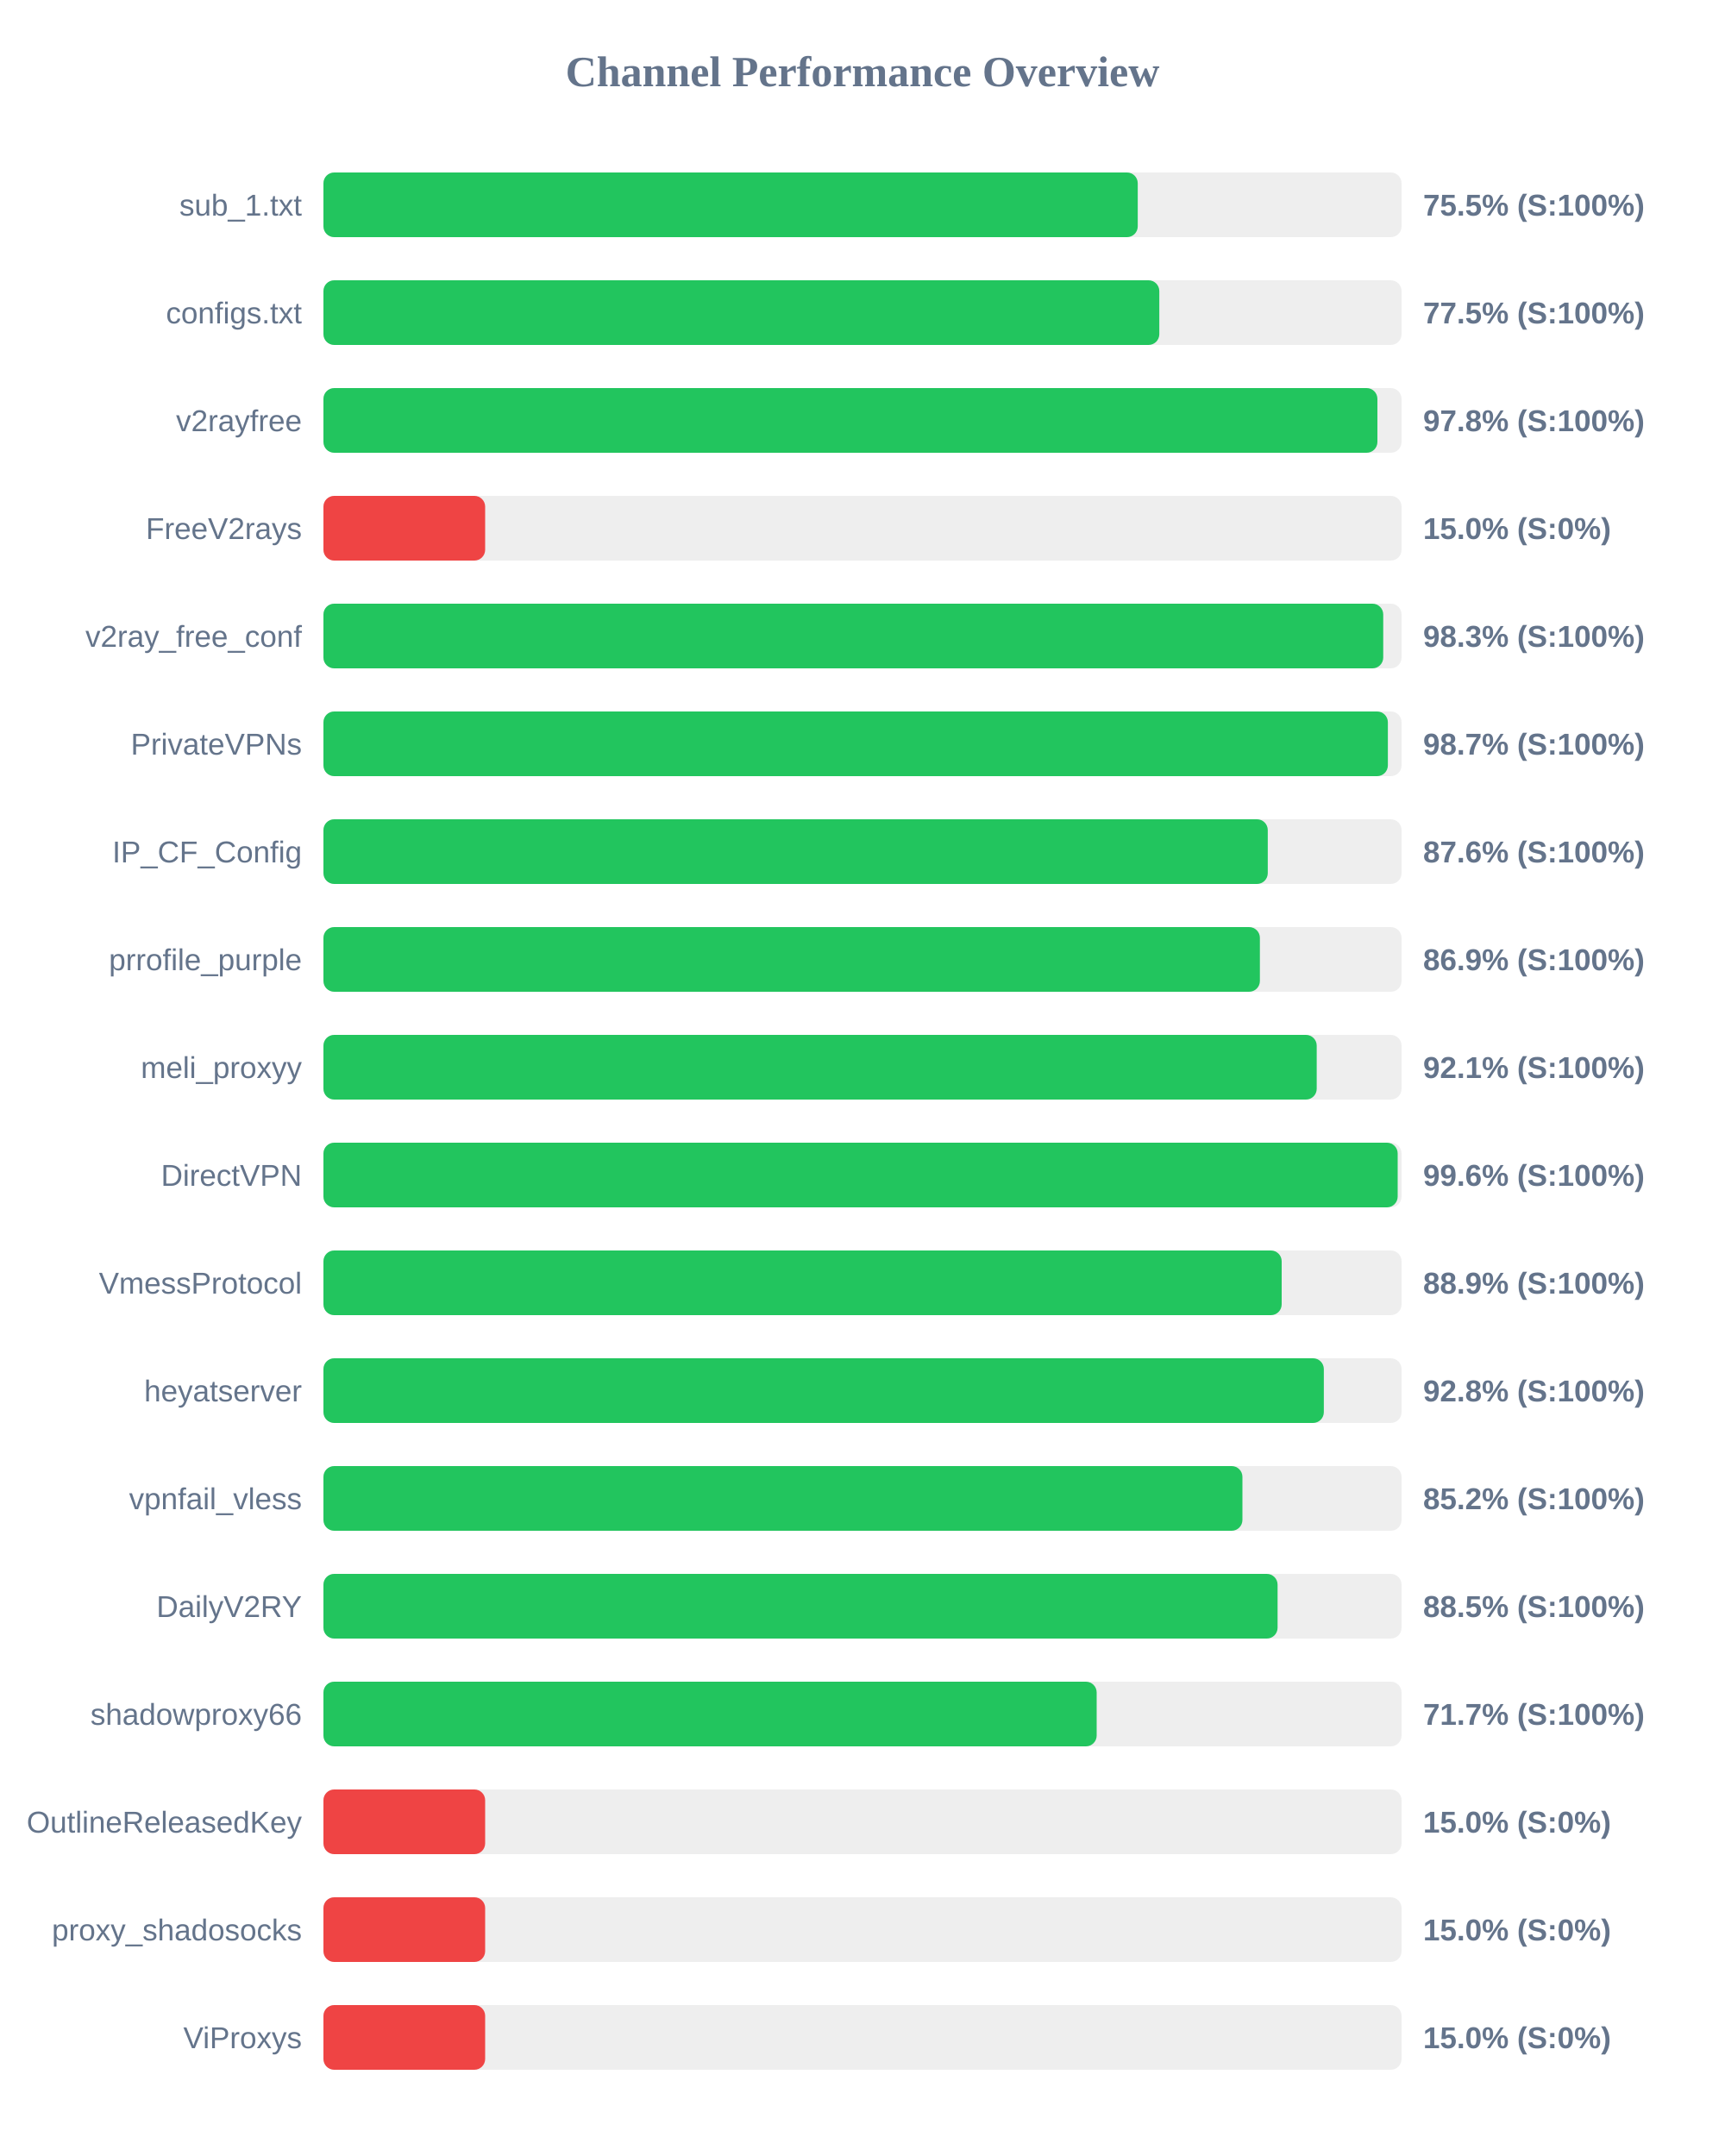
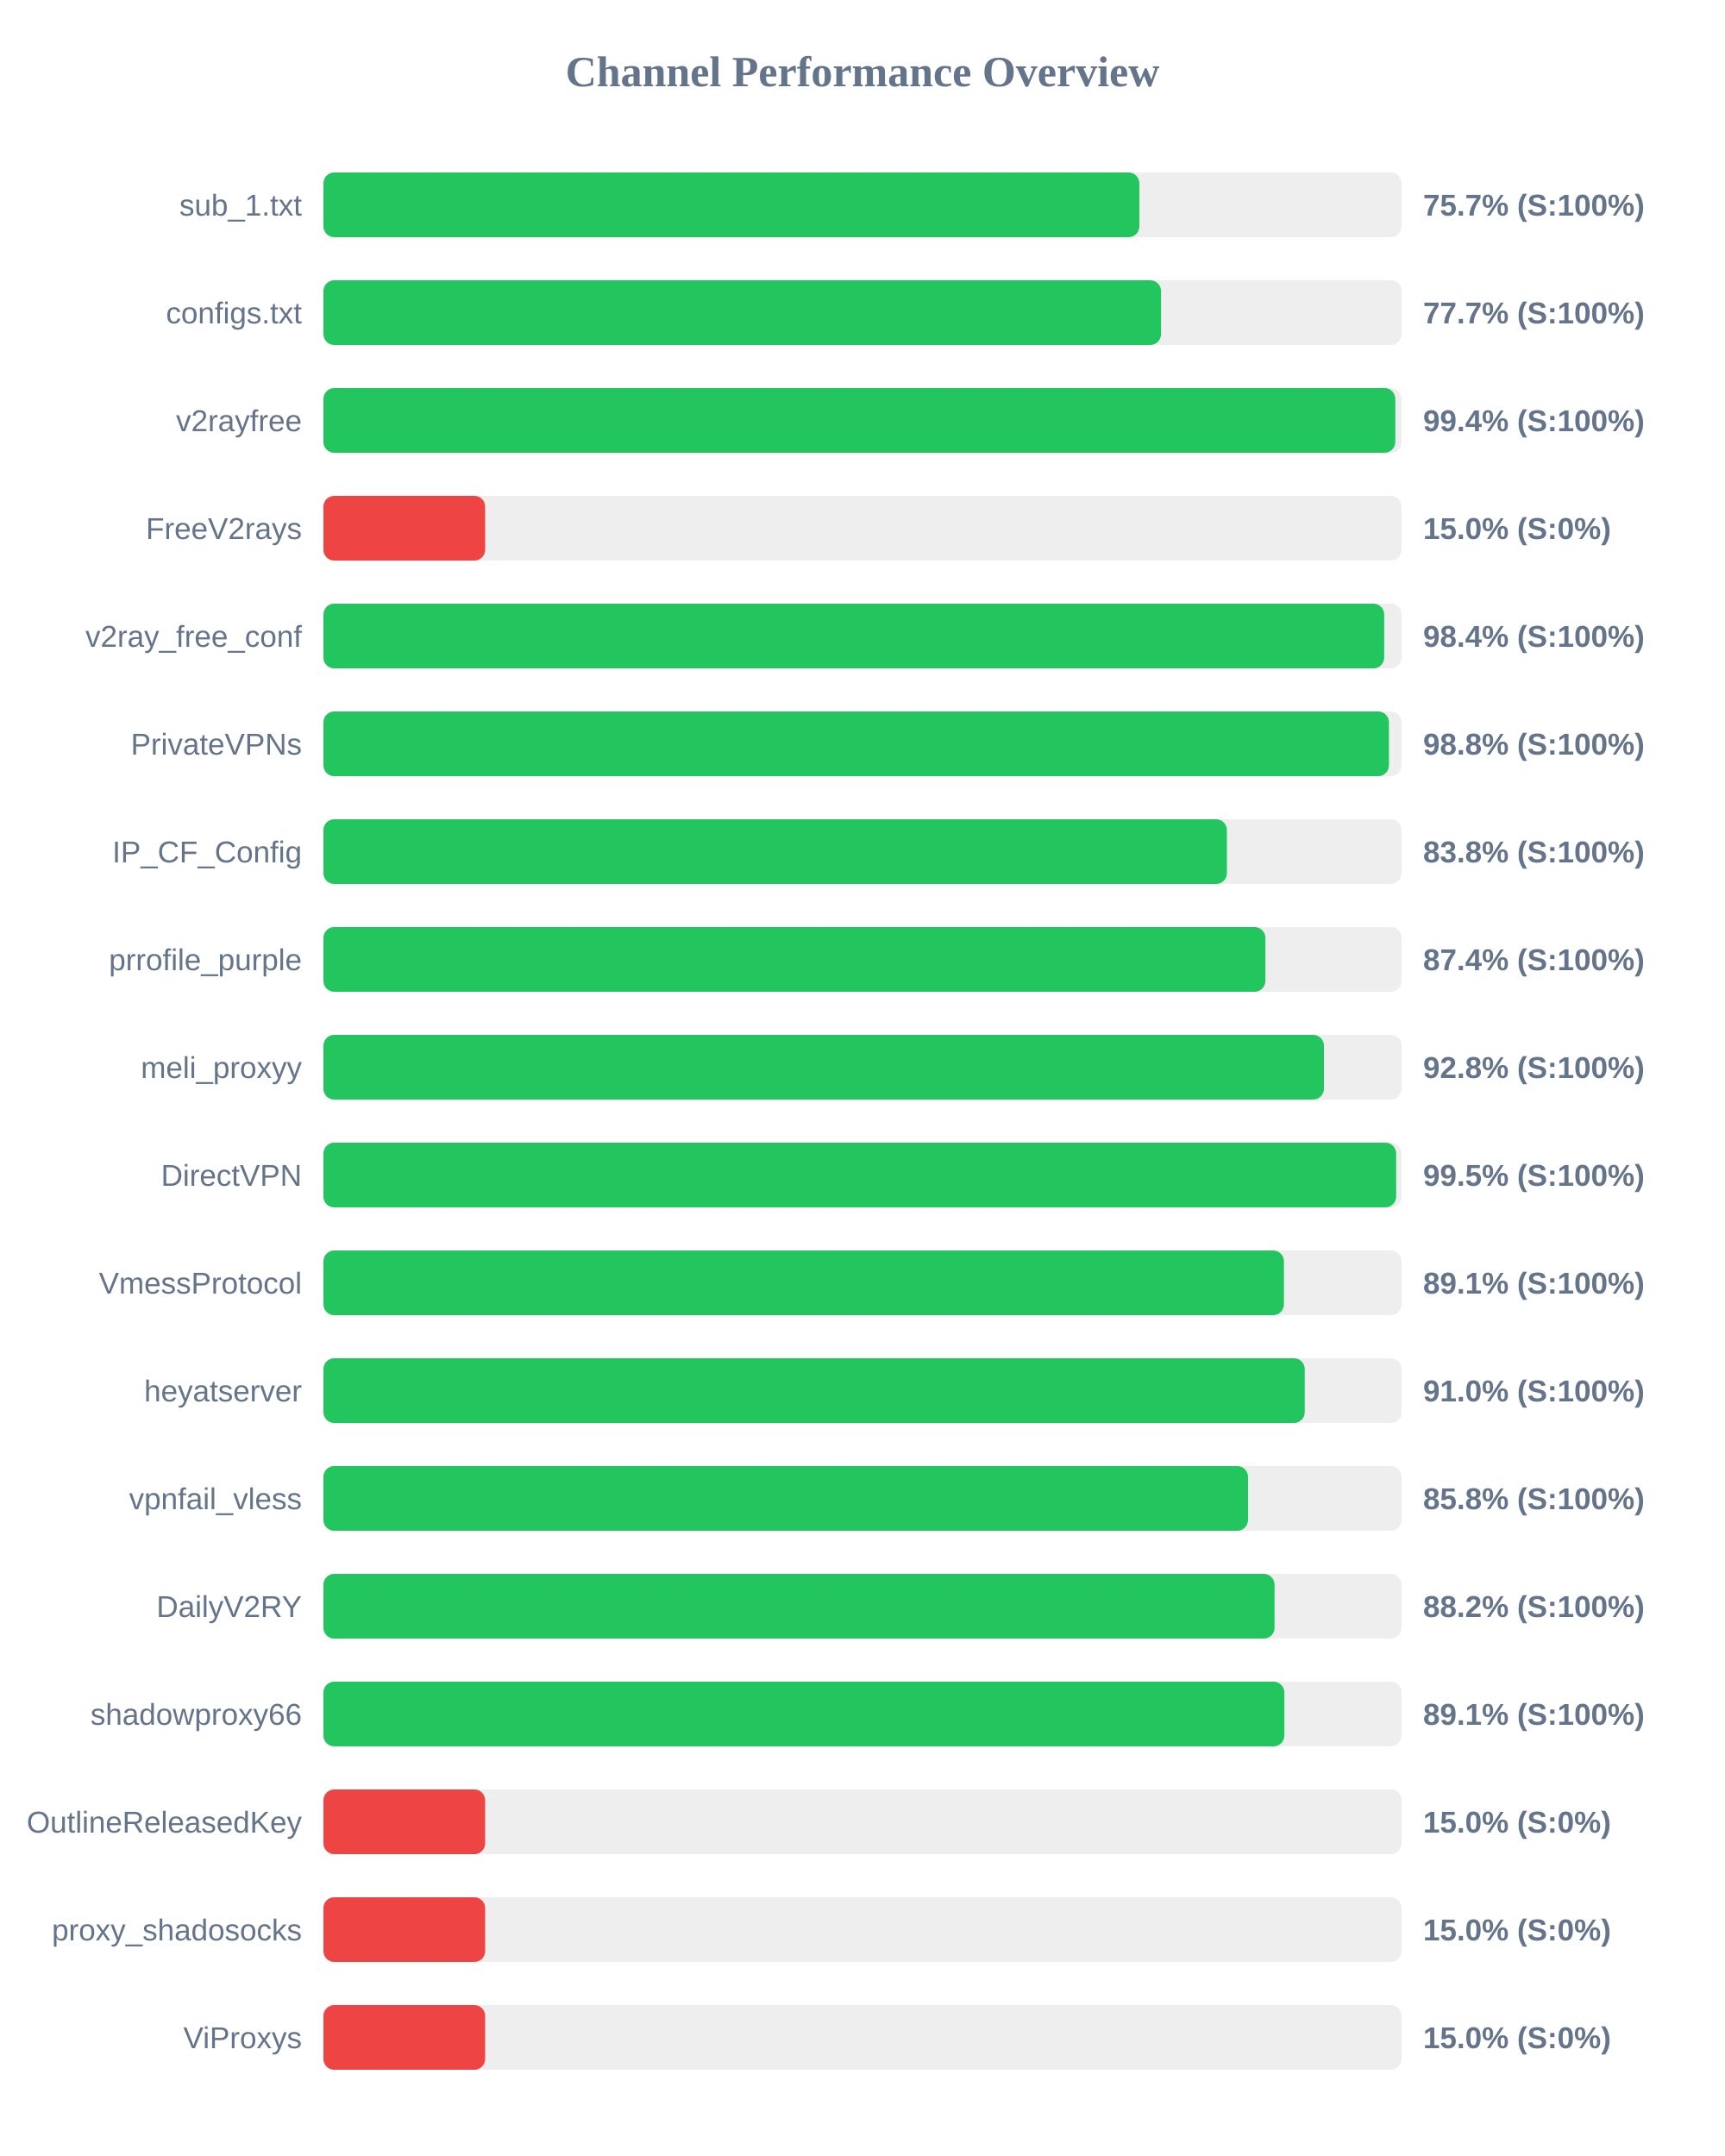
<svg xmlns="http://www.w3.org/2000/svg" width="800" height="1000" version="1.1">
  <style>
        .row { font: 14px Arial; fill: #64748b; }
        .score { font: bold 14px Arial; fill: #64748b; }
    </style>
  <text x="400" y="40" text-anchor="middle" font-size="20px" font-weight="bold" fill="#64748b">Channel Performance Overview</text>
  <rect x="150" y="80" width="500" height="30" fill="#eee" rx="5" />
-   <rect x="150" y="80" width="377.65" height="30" fill="#22c55e" rx="5" />
+   <rect x="150" y="80" width="378.4" height="30" fill="#22c55e" rx="5" />
  <text x="140" y="100" text-anchor="end" class="row">sub_1.txt</text>
-   <text x="660" y="100" text-anchor="start" class="score">75.5% (S:100%)</text>
+   <text x="660" y="100" text-anchor="start" class="score">75.7% (S:100%)</text>
  <rect x="150" y="130" width="500" height="30" fill="#eee" rx="5" />
-   <rect x="150" y="130" width="387.65" height="30" fill="#22c55e" rx="5" />
+   <rect x="150" y="130" width="388.45" height="30" fill="#22c55e" rx="5" />
  <text x="140" y="150" text-anchor="end" class="row">configs.txt</text>
-   <text x="660" y="150" text-anchor="start" class="score">77.5% (S:100%)</text>
+   <text x="660" y="150" text-anchor="start" class="score">77.7% (S:100%)</text>
  <rect x="150" y="180" width="500" height="30" fill="#eee" rx="5" />
-   <rect x="150" y="180" width="488.8" height="30" fill="#22c55e" rx="5" />
+   <rect x="150" y="180" width="497.1" height="30" fill="#22c55e" rx="5" />
  <text x="140" y="200" text-anchor="end" class="row">v2rayfree</text>
-   <text x="660" y="200" text-anchor="start" class="score">97.8% (S:100%)</text>
+   <text x="660" y="200" text-anchor="start" class="score">99.4% (S:100%)</text>
  <rect x="150" y="230" width="500" height="30" fill="#eee" rx="5" />
  <rect x="150" y="230" width="75.0" height="30" fill="#ef4444" rx="5" />
  <text x="140" y="250" text-anchor="end" class="row">FreeV2rays</text>
  <text x="660" y="250" text-anchor="start" class="score">15.0% (S:0%)</text>
  <rect x="150" y="280" width="500" height="30" fill="#eee" rx="5" />
-   <rect x="150" y="280" width="491.5" height="30" fill="#22c55e" rx="5" />
+   <rect x="150" y="280" width="491.95" height="30" fill="#22c55e" rx="5" />
  <text x="140" y="300" text-anchor="end" class="row">v2ray_free_conf</text>
-   <text x="660" y="300" text-anchor="start" class="score">98.3% (S:100%)</text>
+   <text x="660" y="300" text-anchor="start" class="score">98.4% (S:100%)</text>
  <rect x="150" y="330" width="500" height="30" fill="#eee" rx="5" />
-   <rect x="150" y="330" width="493.65" height="30" fill="#22c55e" rx="5" />
+   <rect x="150" y="330" width="494.15" height="30" fill="#22c55e" rx="5" />
  <text x="140" y="350" text-anchor="end" class="row">PrivateVPNs</text>
-   <text x="660" y="350" text-anchor="start" class="score">98.7% (S:100%)</text>
+   <text x="660" y="350" text-anchor="start" class="score">98.8% (S:100%)</text>
  <rect x="150" y="380" width="500" height="30" fill="#eee" rx="5" />
-   <rect x="150" y="380" width="437.95" height="30" fill="#22c55e" rx="5" />
+   <rect x="150" y="380" width="419.0" height="30" fill="#22c55e" rx="5" />
  <text x="140" y="400" text-anchor="end" class="row">IP_CF_Config</text>
-   <text x="660" y="400" text-anchor="start" class="score">87.6% (S:100%)</text>
+   <text x="660" y="400" text-anchor="start" class="score">83.8% (S:100%)</text>
  <rect x="150" y="430" width="500" height="30" fill="#eee" rx="5" />
-   <rect x="150" y="430" width="434.3" height="30" fill="#22c55e" rx="5" />
+   <rect x="150" y="430" width="436.85" height="30" fill="#22c55e" rx="5" />
  <text x="140" y="450" text-anchor="end" class="row">prrofile_purple</text>
-   <text x="660" y="450" text-anchor="start" class="score">86.9% (S:100%)</text>
+   <text x="660" y="450" text-anchor="start" class="score">87.4% (S:100%)</text>
  <rect x="150" y="480" width="500" height="30" fill="#eee" rx="5" />
-   <rect x="150" y="480" width="460.65" height="30" fill="#22c55e" rx="5" />
+   <rect x="150" y="480" width="464.0" height="30" fill="#22c55e" rx="5" />
  <text x="140" y="500" text-anchor="end" class="row">meli_proxyy</text>
-   <text x="660" y="500" text-anchor="start" class="score">92.1% (S:100%)</text>
+   <text x="660" y="500" text-anchor="start" class="score">92.8% (S:100%)</text>
  <rect x="150" y="530" width="500" height="30" fill="#eee" rx="5" />
-   <rect x="150" y="530" width="498.2" height="30" fill="#22c55e" rx="5" />
+   <rect x="150" y="530" width="497.5" height="30" fill="#22c55e" rx="5" />
  <text x="140" y="550" text-anchor="end" class="row">DirectVPN</text>
-   <text x="660" y="550" text-anchor="start" class="score">99.6% (S:100%)</text>
+   <text x="660" y="550" text-anchor="start" class="score">99.5% (S:100%)</text>
  <rect x="150" y="580" width="500" height="30" fill="#eee" rx="5" />
-   <rect x="150" y="580" width="444.4" height="30" fill="#22c55e" rx="5" />
+   <rect x="150" y="580" width="445.45" height="30" fill="#22c55e" rx="5" />
  <text x="140" y="600" text-anchor="end" class="row">VmessProtocol</text>
-   <text x="660" y="600" text-anchor="start" class="score">88.9% (S:100%)</text>
+   <text x="660" y="600" text-anchor="start" class="score">89.1% (S:100%)</text>
  <rect x="150" y="630" width="500" height="30" fill="#eee" rx="5" />
-   <rect x="150" y="630" width="463.95" height="30" fill="#22c55e" rx="5" />
+   <rect x="150" y="630" width="455.1" height="30" fill="#22c55e" rx="5" />
  <text x="140" y="650" text-anchor="end" class="row">heyatserver</text>
-   <text x="660" y="650" text-anchor="start" class="score">92.8% (S:100%)</text>
+   <text x="660" y="650" text-anchor="start" class="score">91.0% (S:100%)</text>
  <rect x="150" y="680" width="500" height="30" fill="#eee" rx="5" />
-   <rect x="150" y="680" width="426.2" height="30" fill="#22c55e" rx="5" />
+   <rect x="150" y="680" width="428.8" height="30" fill="#22c55e" rx="5" />
  <text x="140" y="700" text-anchor="end" class="row">vpnfail_vless</text>
-   <text x="660" y="700" text-anchor="start" class="score">85.2% (S:100%)</text>
+   <text x="660" y="700" text-anchor="start" class="score">85.8% (S:100%)</text>
  <rect x="150" y="730" width="500" height="30" fill="#eee" rx="5" />
-   <rect x="150" y="730" width="442.5" height="30" fill="#22c55e" rx="5" />
+   <rect x="150" y="730" width="441.1" height="30" fill="#22c55e" rx="5" />
  <text x="140" y="750" text-anchor="end" class="row">DailyV2RY</text>
-   <text x="660" y="750" text-anchor="start" class="score">88.5% (S:100%)</text>
+   <text x="660" y="750" text-anchor="start" class="score">88.2% (S:100%)</text>
  <rect x="150" y="780" width="500" height="30" fill="#eee" rx="5" />
-   <rect x="150" y="780" width="358.6" height="30" fill="#22c55e" rx="5" />
+   <rect x="150" y="780" width="445.65" height="30" fill="#22c55e" rx="5" />
  <text x="140" y="800" text-anchor="end" class="row">shadowproxy66</text>
-   <text x="660" y="800" text-anchor="start" class="score">71.7% (S:100%)</text>
+   <text x="660" y="800" text-anchor="start" class="score">89.1% (S:100%)</text>
  <rect x="150" y="830" width="500" height="30" fill="#eee" rx="5" />
  <rect x="150" y="830" width="75.0" height="30" fill="#ef4444" rx="5" />
  <text x="140" y="850" text-anchor="end" class="row">OutlineReleasedKey</text>
  <text x="660" y="850" text-anchor="start" class="score">15.0% (S:0%)</text>
  <rect x="150" y="880" width="500" height="30" fill="#eee" rx="5" />
  <rect x="150" y="880" width="75.0" height="30" fill="#ef4444" rx="5" />
  <text x="140" y="900" text-anchor="end" class="row">proxy_shadosocks</text>
  <text x="660" y="900" text-anchor="start" class="score">15.0% (S:0%)</text>
  <rect x="150" y="930" width="500" height="30" fill="#eee" rx="5" />
  <rect x="150" y="930" width="75.0" height="30" fill="#ef4444" rx="5" />
  <text x="140" y="950" text-anchor="end" class="row">ViProxys</text>
  <text x="660" y="950" text-anchor="start" class="score">15.0% (S:0%)</text>
</svg>
